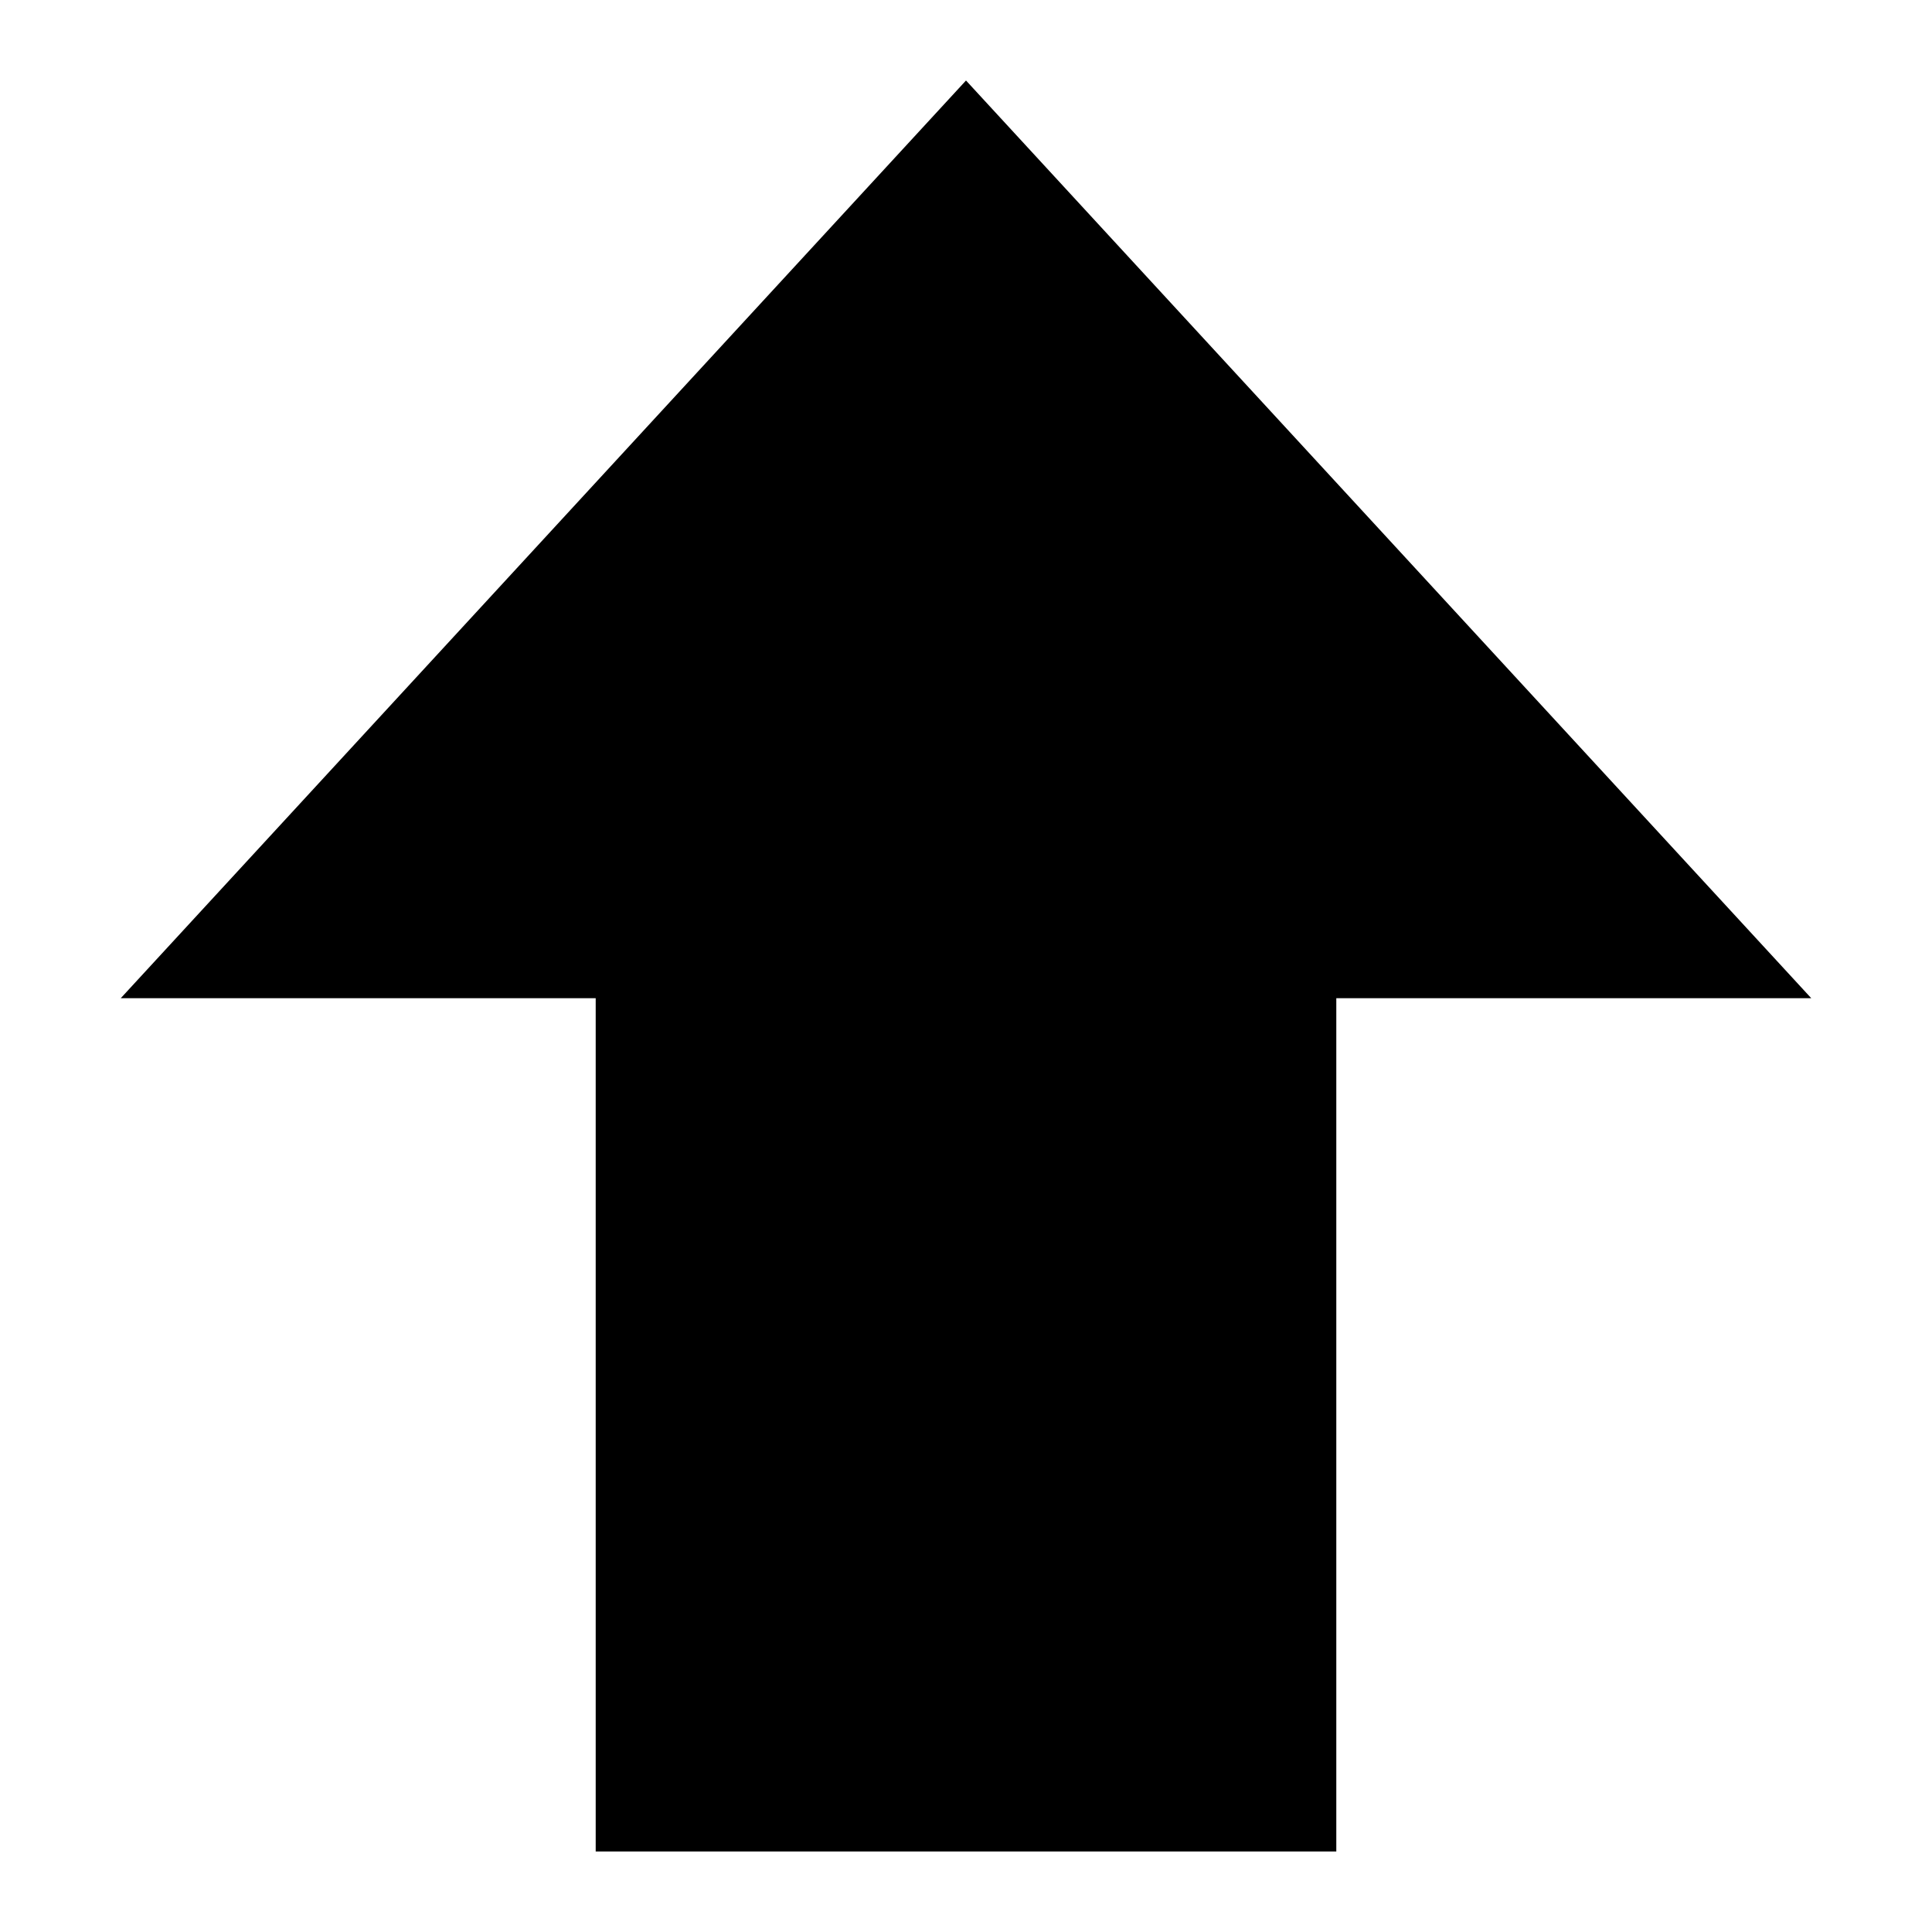
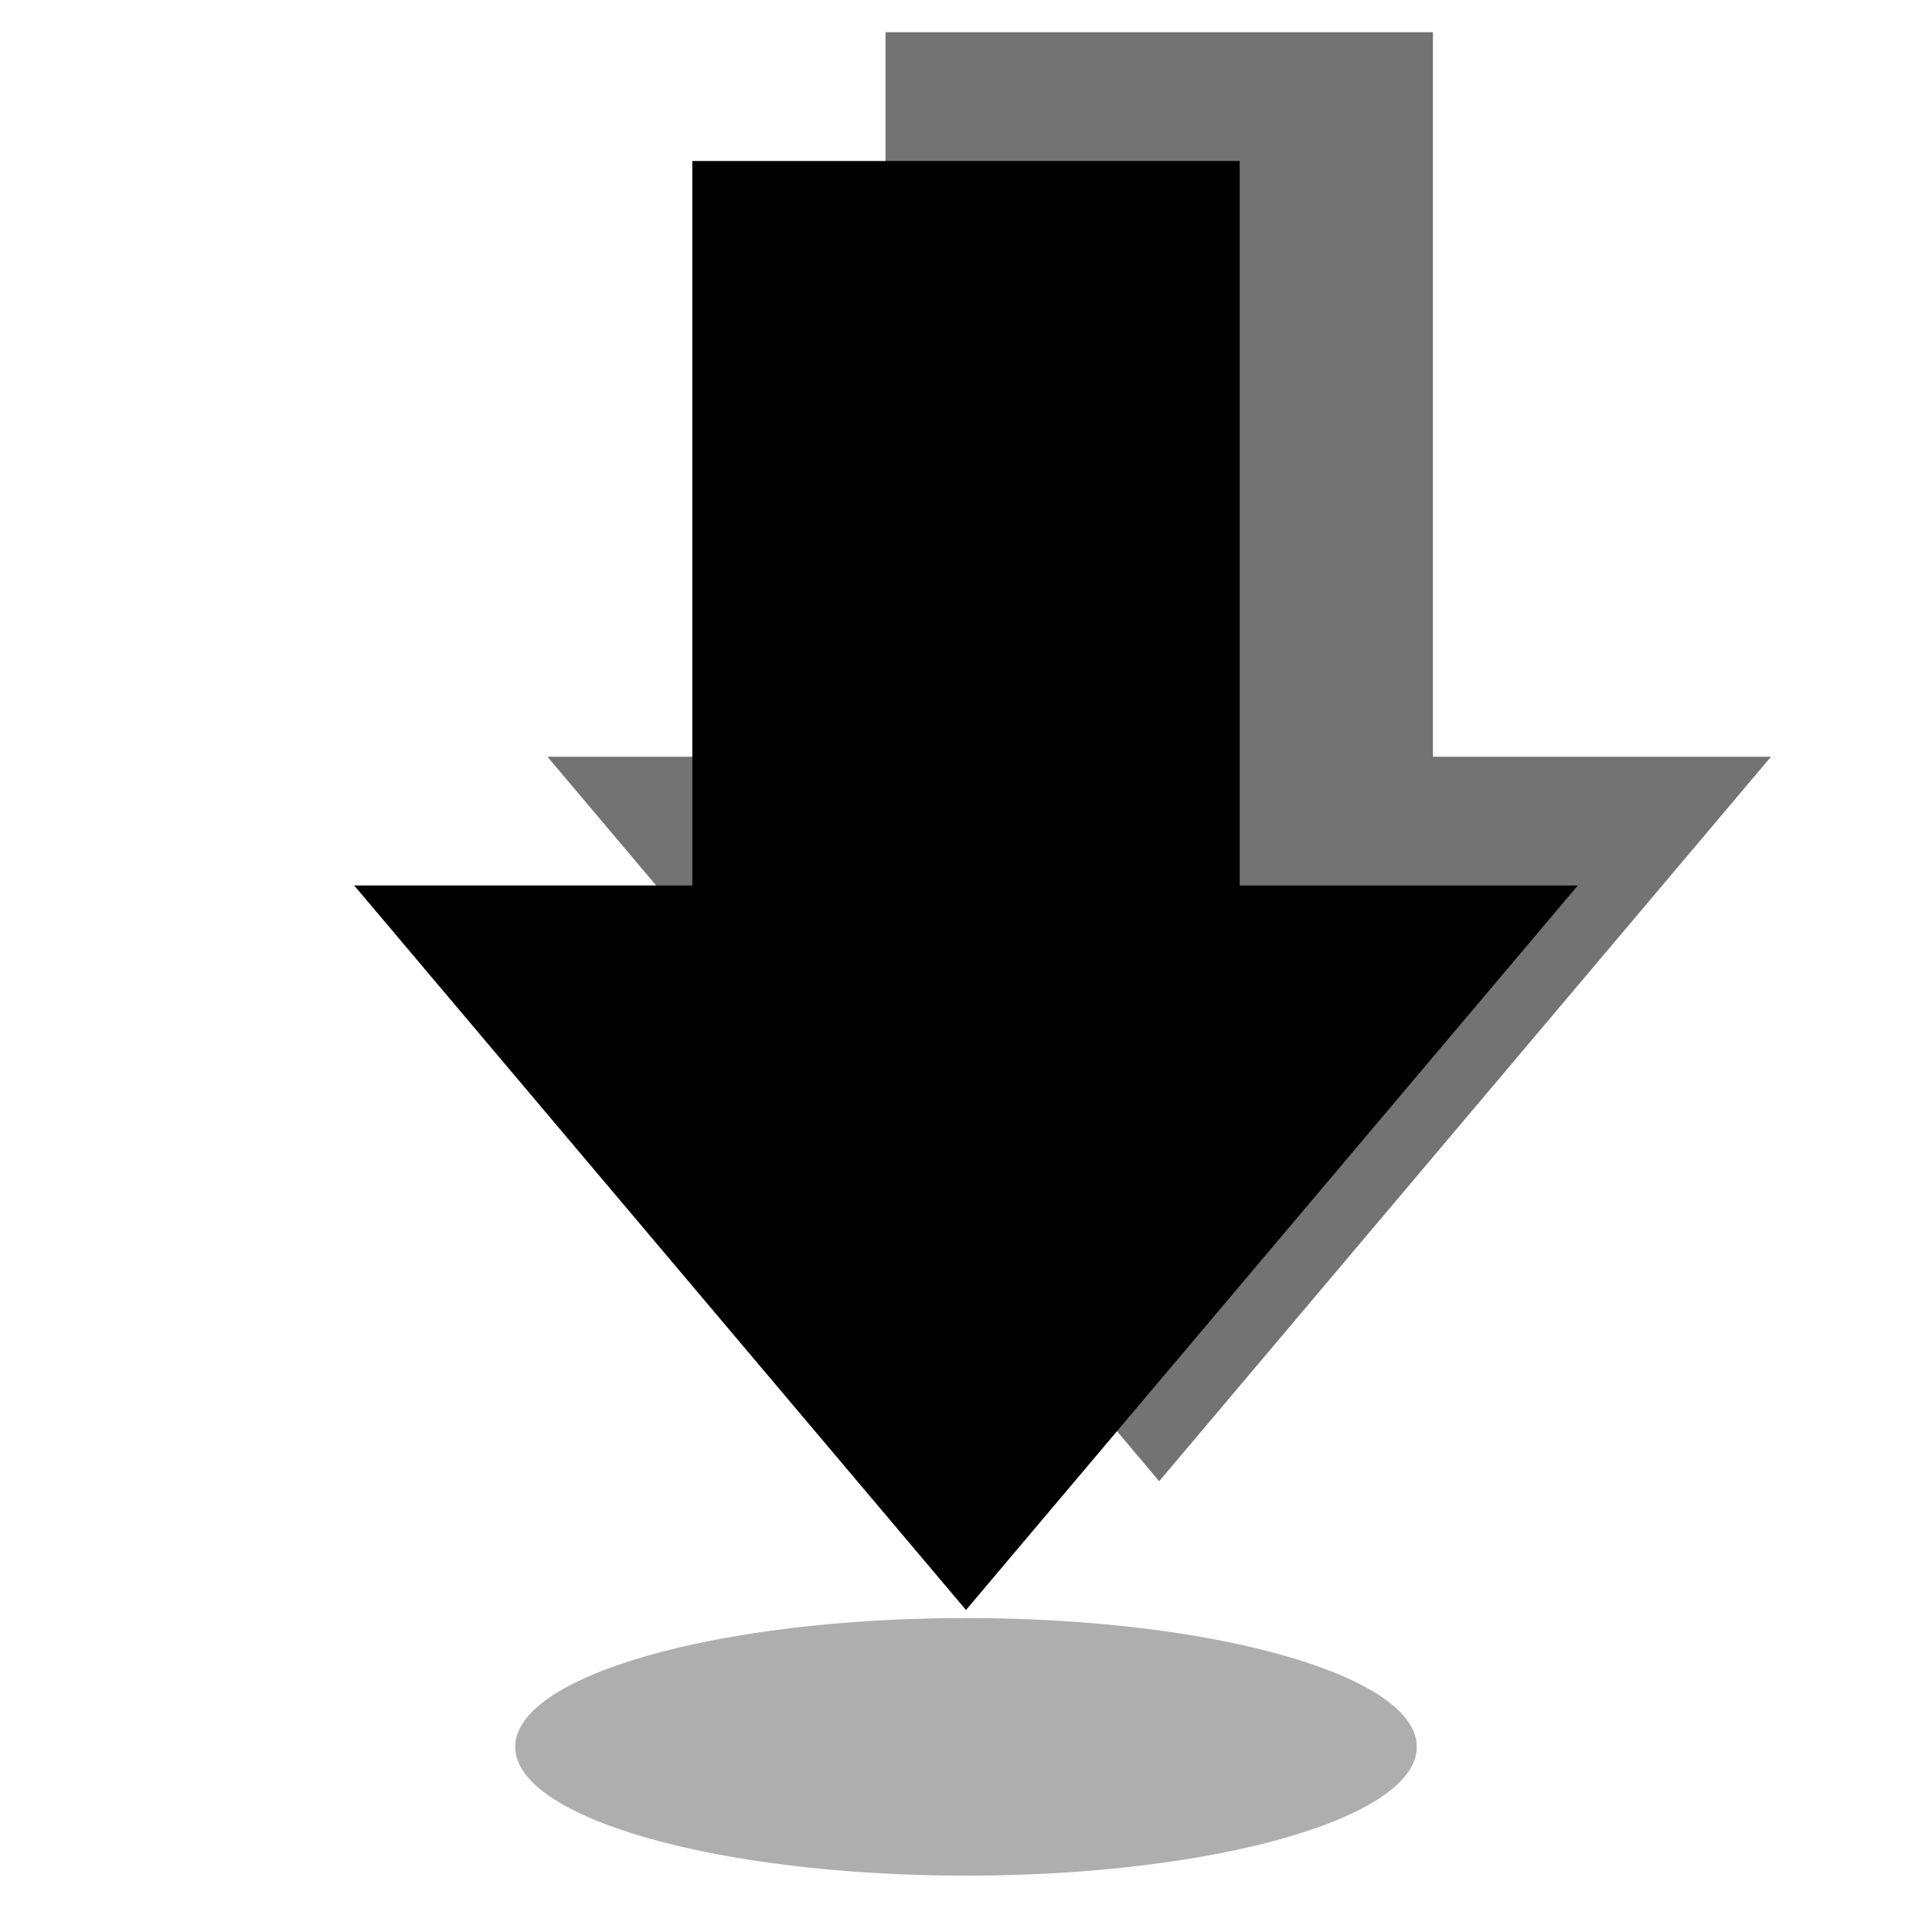
<svg xmlns="http://www.w3.org/2000/svg" width="24" height="24" viewBox="0 0 24 24" fill="#000000">
-   <path d="M12 1 L22.5 12.4 L16.6 12.4 L16.6 23 L7.4 23 L7.4 12.4 L1.5 12.4 Z" />
+   <ellipse cx="12" cy="21.7" rx="5.6" ry="1.6" fill-opacity="0.32" />
+   <path fill-opacity="0.55" d="M11 0.4 L17.8 0.4 L17.8 9.4 L22 9.4 L14.4 18.4 L6.8 9.4 L11 9.4 Z" />
+   <path d="M8.6 2 L15.4 2 L15.4 11 L19.6 11 L12 20 L4.4 11 L8.6 11 Z" />
</svg>
